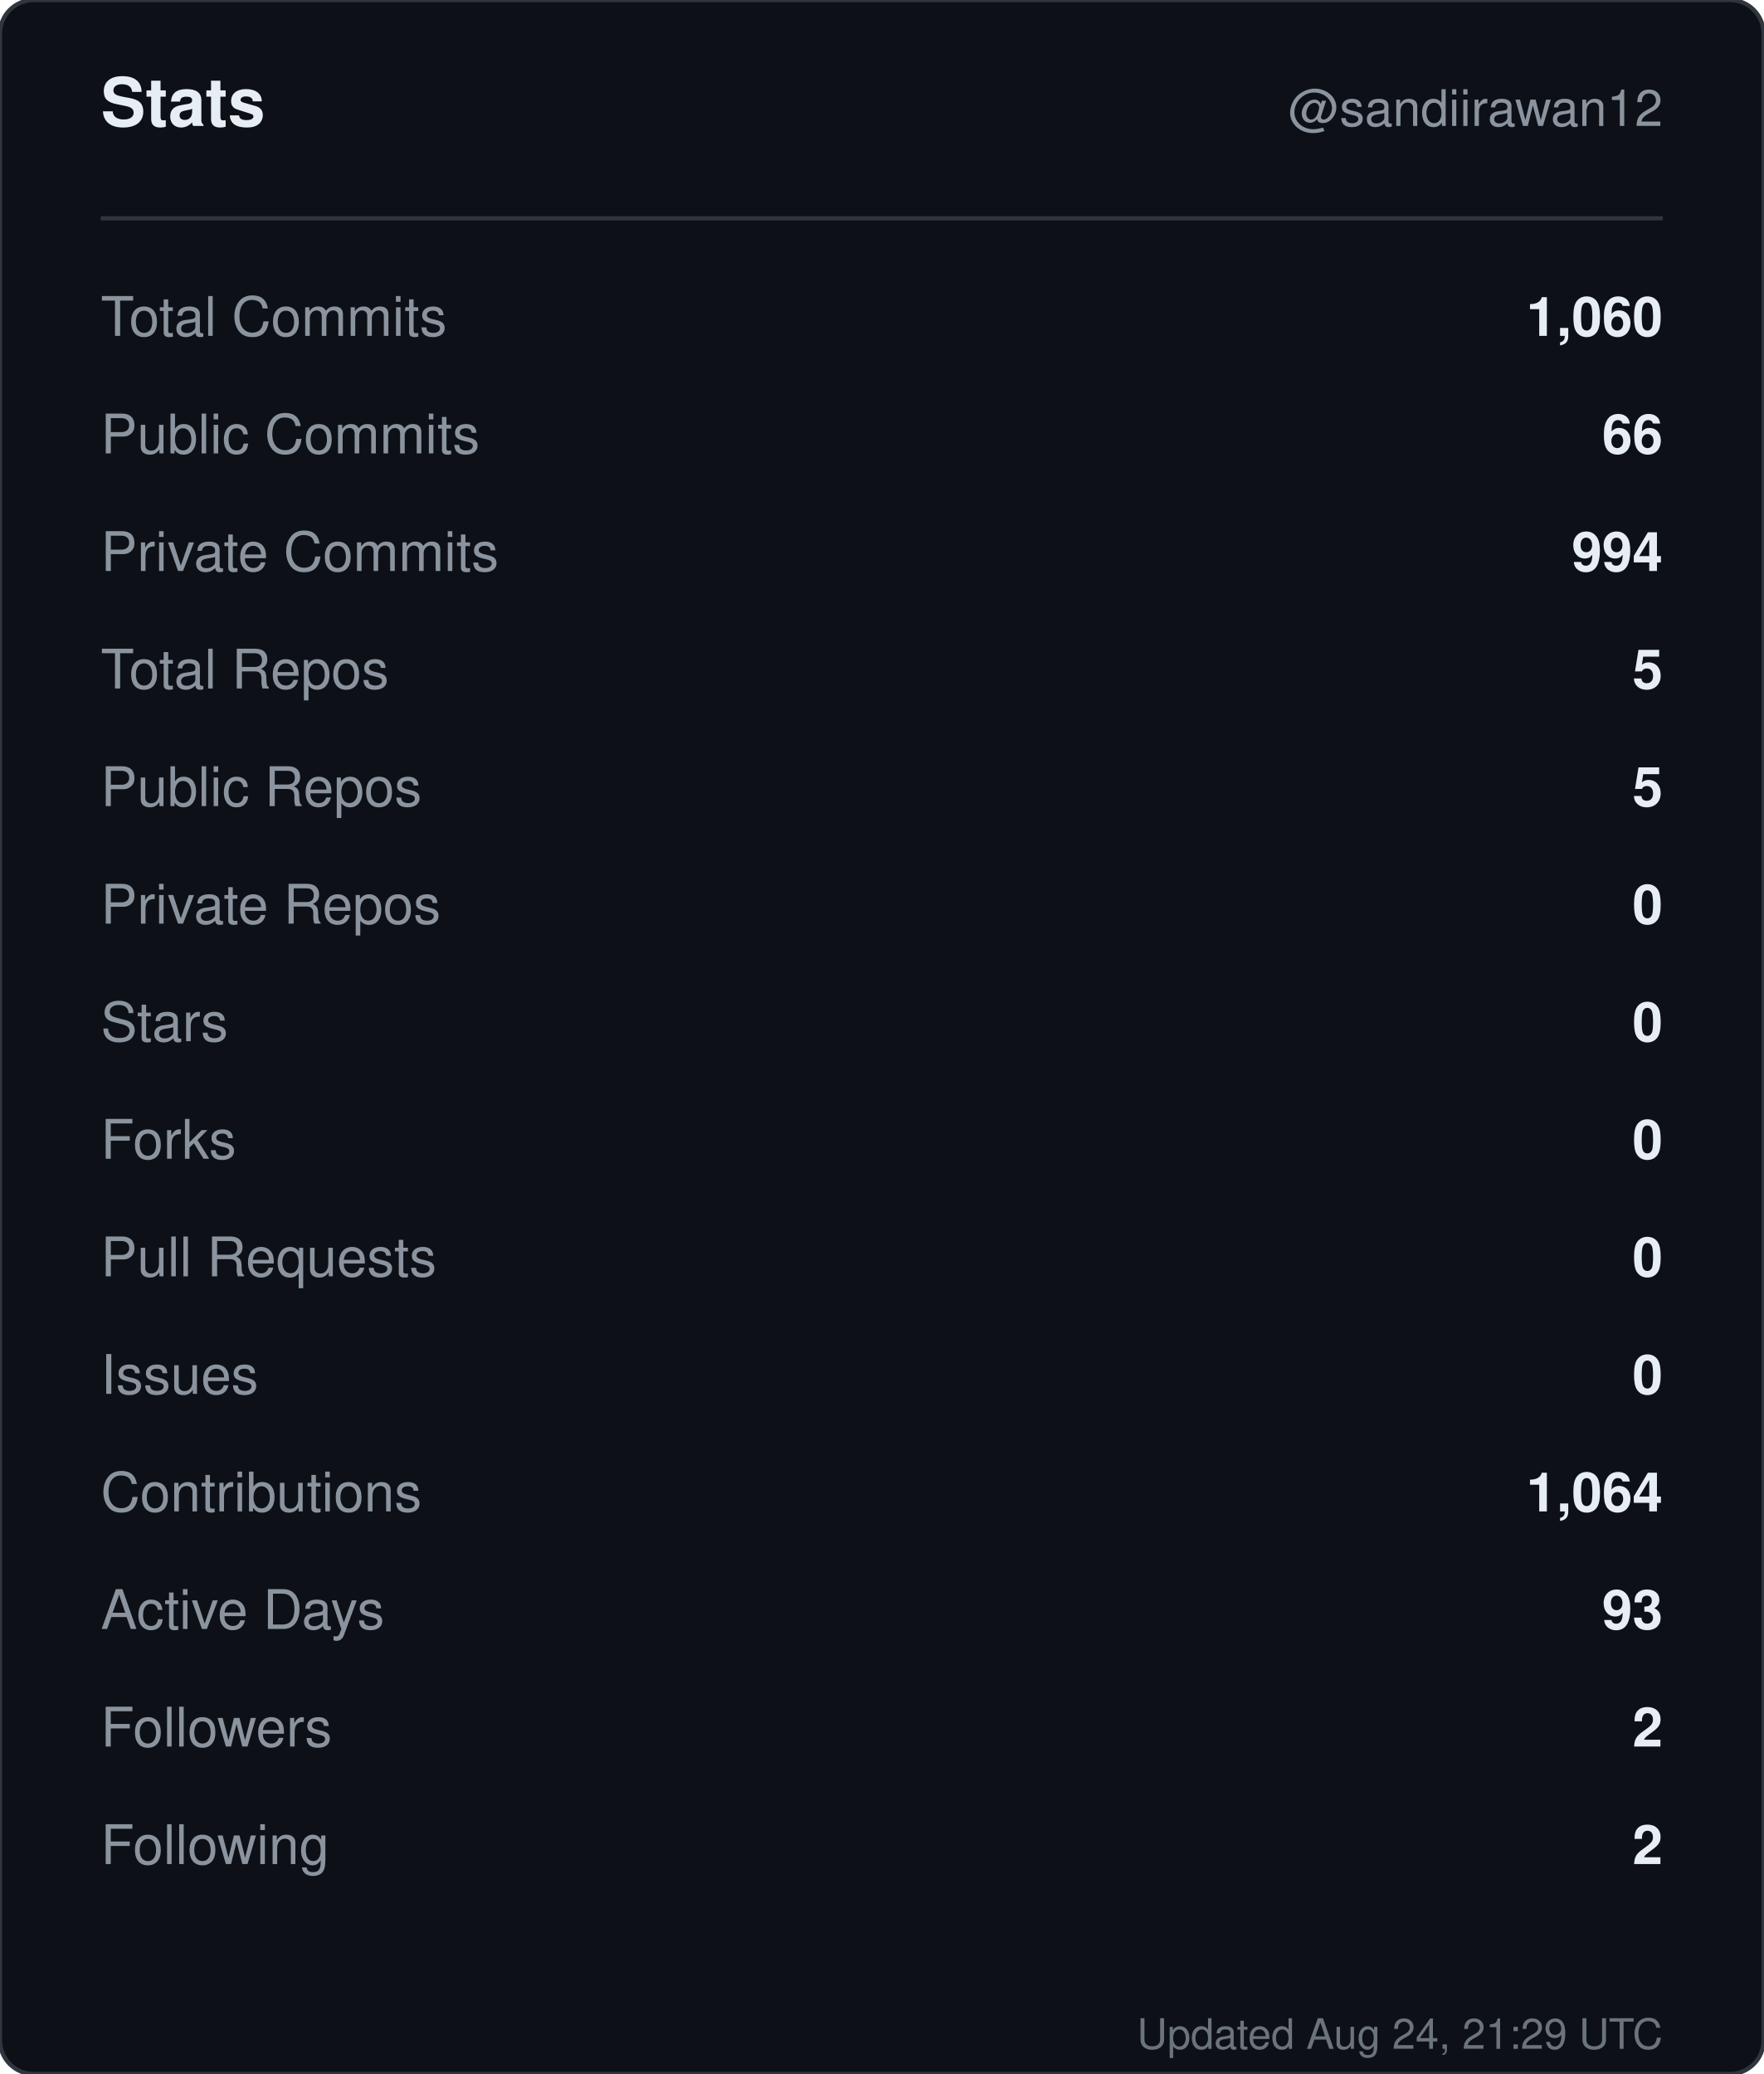
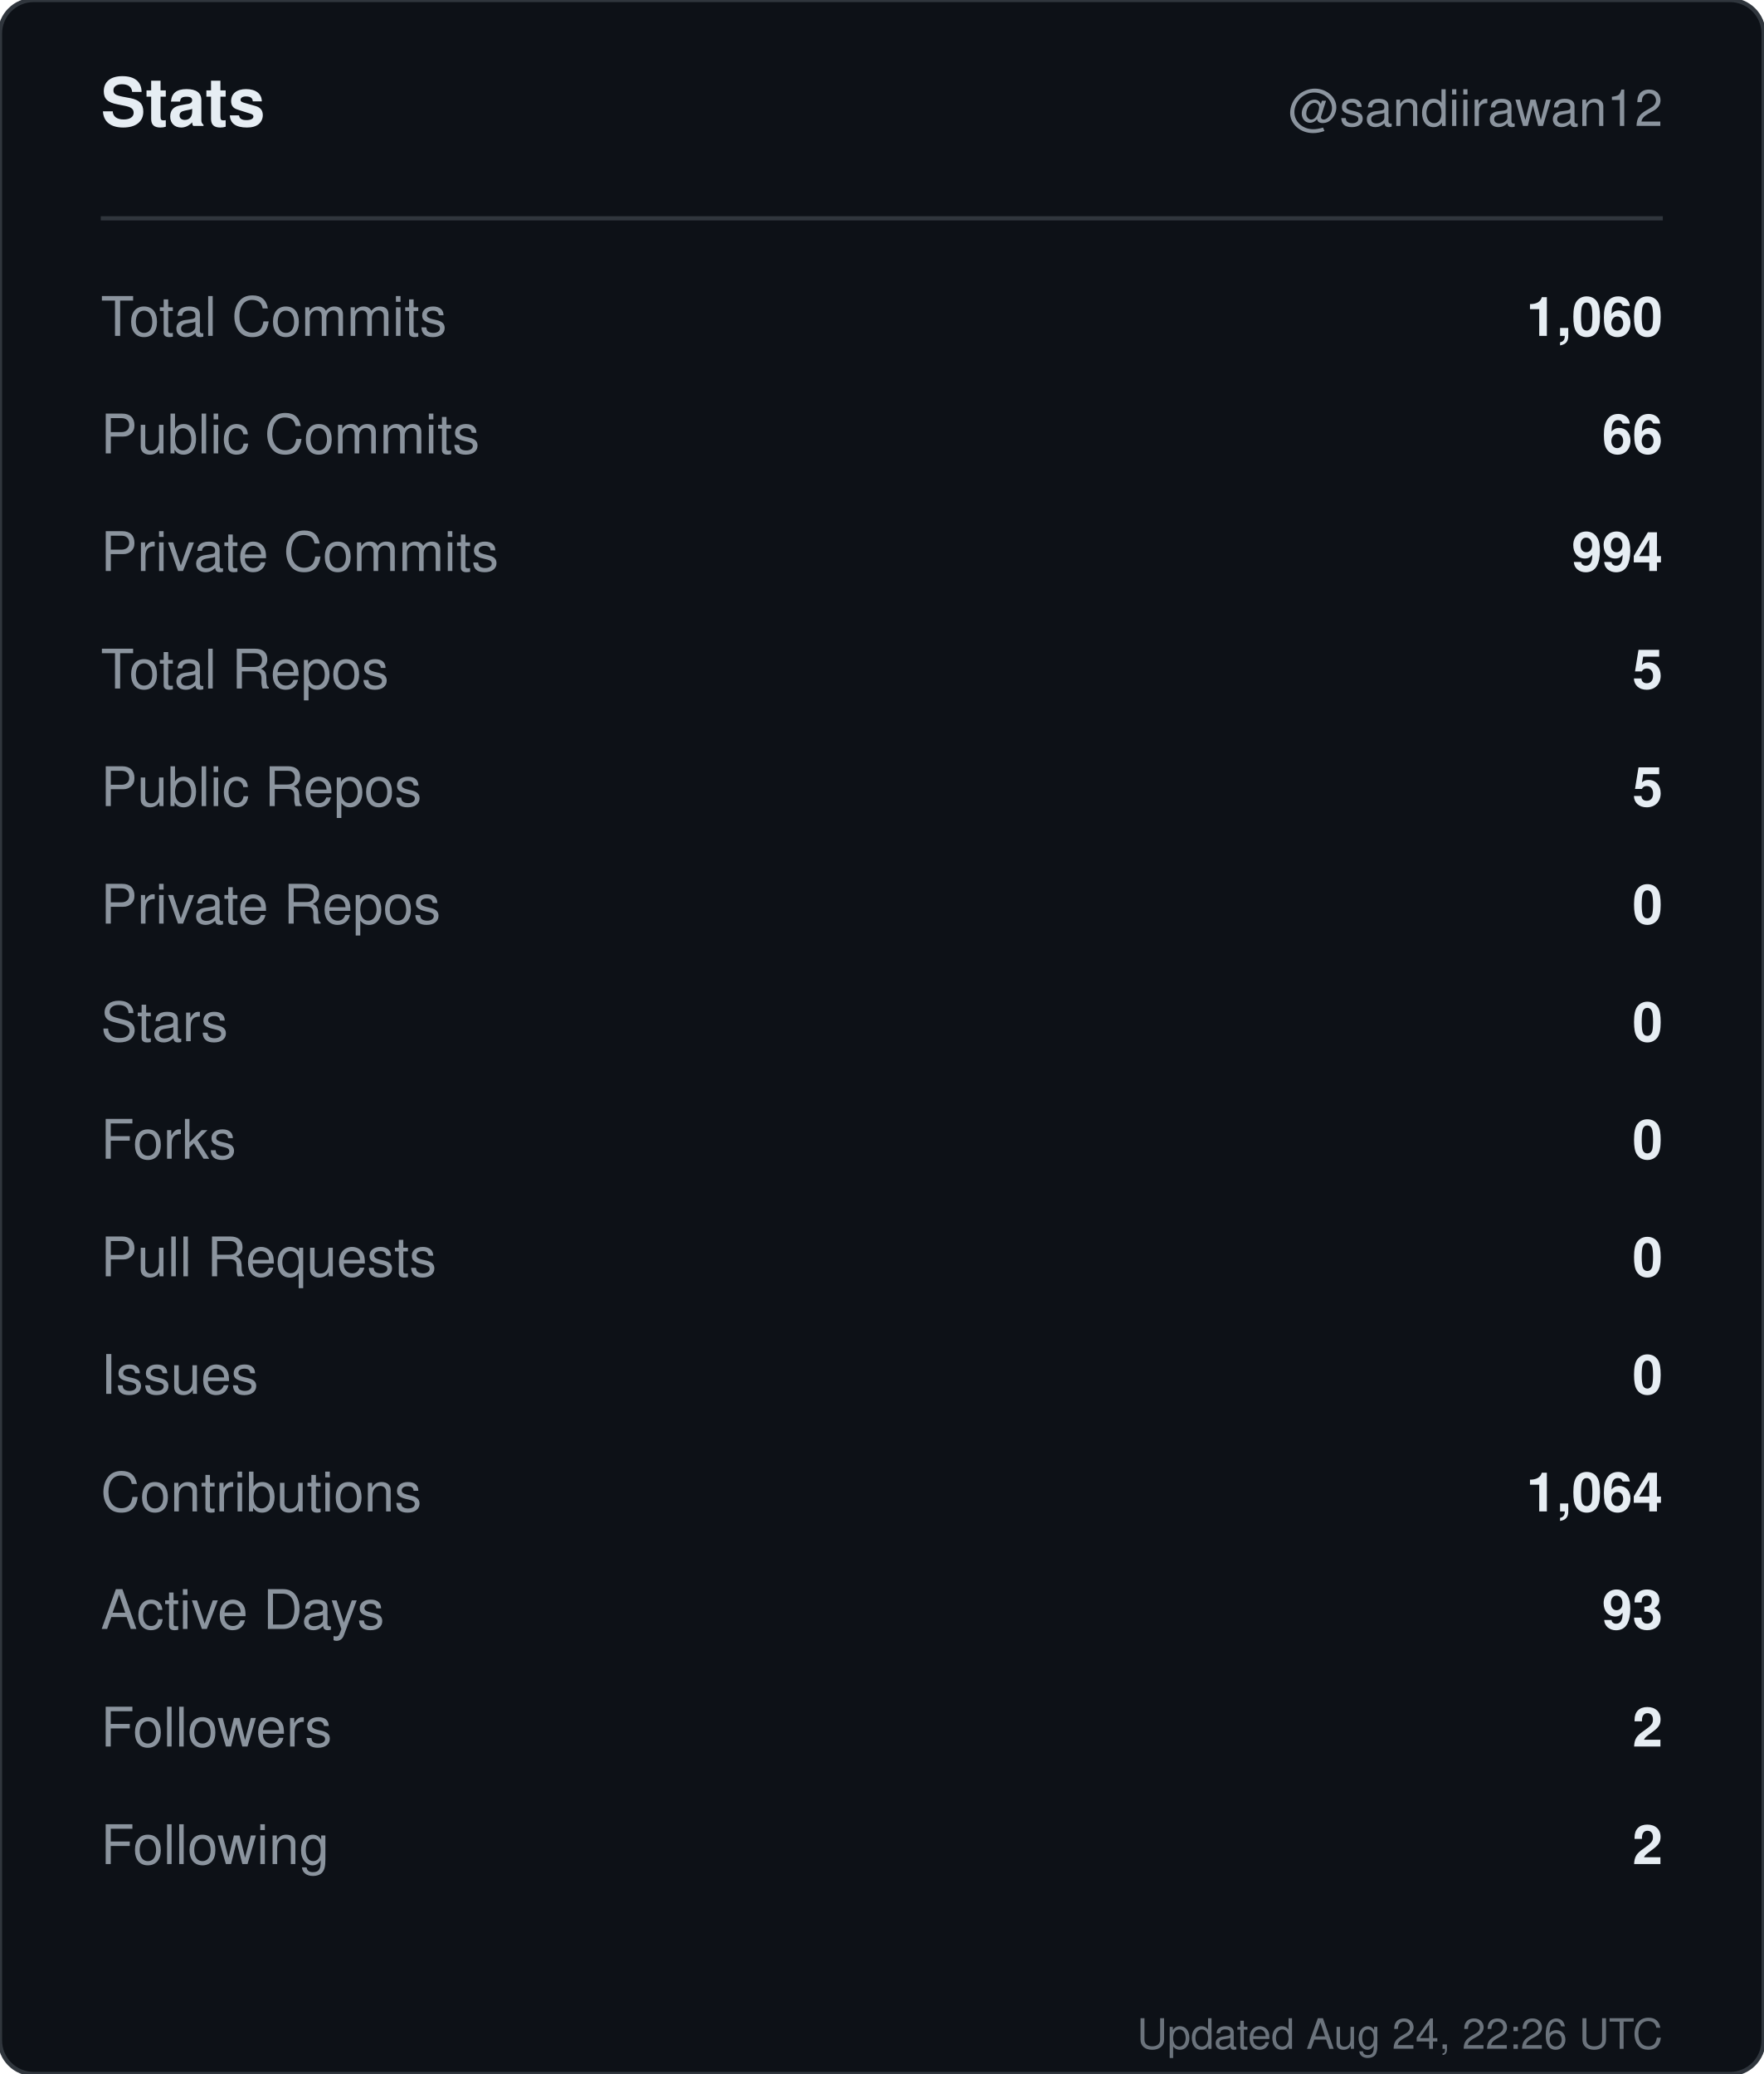
<svg xmlns="http://www.w3.org/2000/svg" width="420" height="494" viewBox="0 0 420 494" role="img" aria-label="Stats for sandiirawan12">
  <rect width="420" height="494" rx="8" fill="#0d1117" stroke="#30363d" />
  <g font-family="-apple-system, BlinkMacSystemFont, Segoe UI, Helvetica, Arial, sans-serif">
    <text x="24" y="30" fill="#e6edf3" font-size="16" font-weight="700">Stats</text>
    <text x="396" y="30" fill="#8b949e" font-size="12" text-anchor="end">@sandiirawan12</text>
    <line x1="24" y1="52" x2="396" y2="52" stroke="#30363d" />
    <text x="24" y="80" fill="#8b949e" font-size="13">Total Commits</text>
    <text x="396" y="80" fill="#e6edf3" font-size="13" font-weight="600" text-anchor="end">1,060</text>
    <text x="24" y="108" fill="#8b949e" font-size="13">Public Commits</text>
    <text x="396" y="108" fill="#e6edf3" font-size="13" font-weight="600" text-anchor="end">66</text>
    <text x="24" y="136" fill="#8b949e" font-size="13">Private Commits</text>
    <text x="396" y="136" fill="#e6edf3" font-size="13" font-weight="600" text-anchor="end">994</text>
    <text x="24" y="164" fill="#8b949e" font-size="13">Total Repos</text>
    <text x="396" y="164" fill="#e6edf3" font-size="13" font-weight="600" text-anchor="end">5</text>
    <text x="24" y="192" fill="#8b949e" font-size="13">Public Repos</text>
    <text x="396" y="192" fill="#e6edf3" font-size="13" font-weight="600" text-anchor="end">5</text>
    <text x="24" y="220" fill="#8b949e" font-size="13">Private Repos</text>
    <text x="396" y="220" fill="#e6edf3" font-size="13" font-weight="600" text-anchor="end">0</text>
    <text x="24" y="248" fill="#8b949e" font-size="13">Stars</text>
    <text x="396" y="248" fill="#e6edf3" font-size="13" font-weight="600" text-anchor="end">0</text>
    <text x="24" y="276" fill="#8b949e" font-size="13">Forks</text>
    <text x="396" y="276" fill="#e6edf3" font-size="13" font-weight="600" text-anchor="end">0</text>
    <text x="24" y="304" fill="#8b949e" font-size="13">Pull Requests</text>
    <text x="396" y="304" fill="#e6edf3" font-size="13" font-weight="600" text-anchor="end">0</text>
    <text x="24" y="332" fill="#8b949e" font-size="13">Issues</text>
    <text x="396" y="332" fill="#e6edf3" font-size="13" font-weight="600" text-anchor="end">0</text>
    <text x="24" y="360" fill="#8b949e" font-size="13">Contributions</text>
    <text x="396" y="360" fill="#e6edf3" font-size="13" font-weight="600" text-anchor="end">1,064</text>
    <text x="24" y="388" fill="#8b949e" font-size="13">Active Days</text>
    <text x="396" y="388" fill="#e6edf3" font-size="13" font-weight="600" text-anchor="end">93</text>
    <text x="24" y="416" fill="#8b949e" font-size="13">Followers</text>
    <text x="396" y="416" fill="#e6edf3" font-size="13" font-weight="600" text-anchor="end">2</text>
    <text x="24" y="444" fill="#8b949e" font-size="13">Following</text>
    <text x="396" y="444" fill="#e6edf3" font-size="13" font-weight="600" text-anchor="end">2</text>
-     <text x="396" y="488" fill="#8b949e" font-size="10" text-anchor="end" opacity="0.75">Updated Aug 24, 21:29 UTC</text>
+     <text x="396" y="488" fill="#8b949e" font-size="10" text-anchor="end" opacity="0.75">Updated Aug 24, 22:26 UTC</text>
  </g>
</svg>
